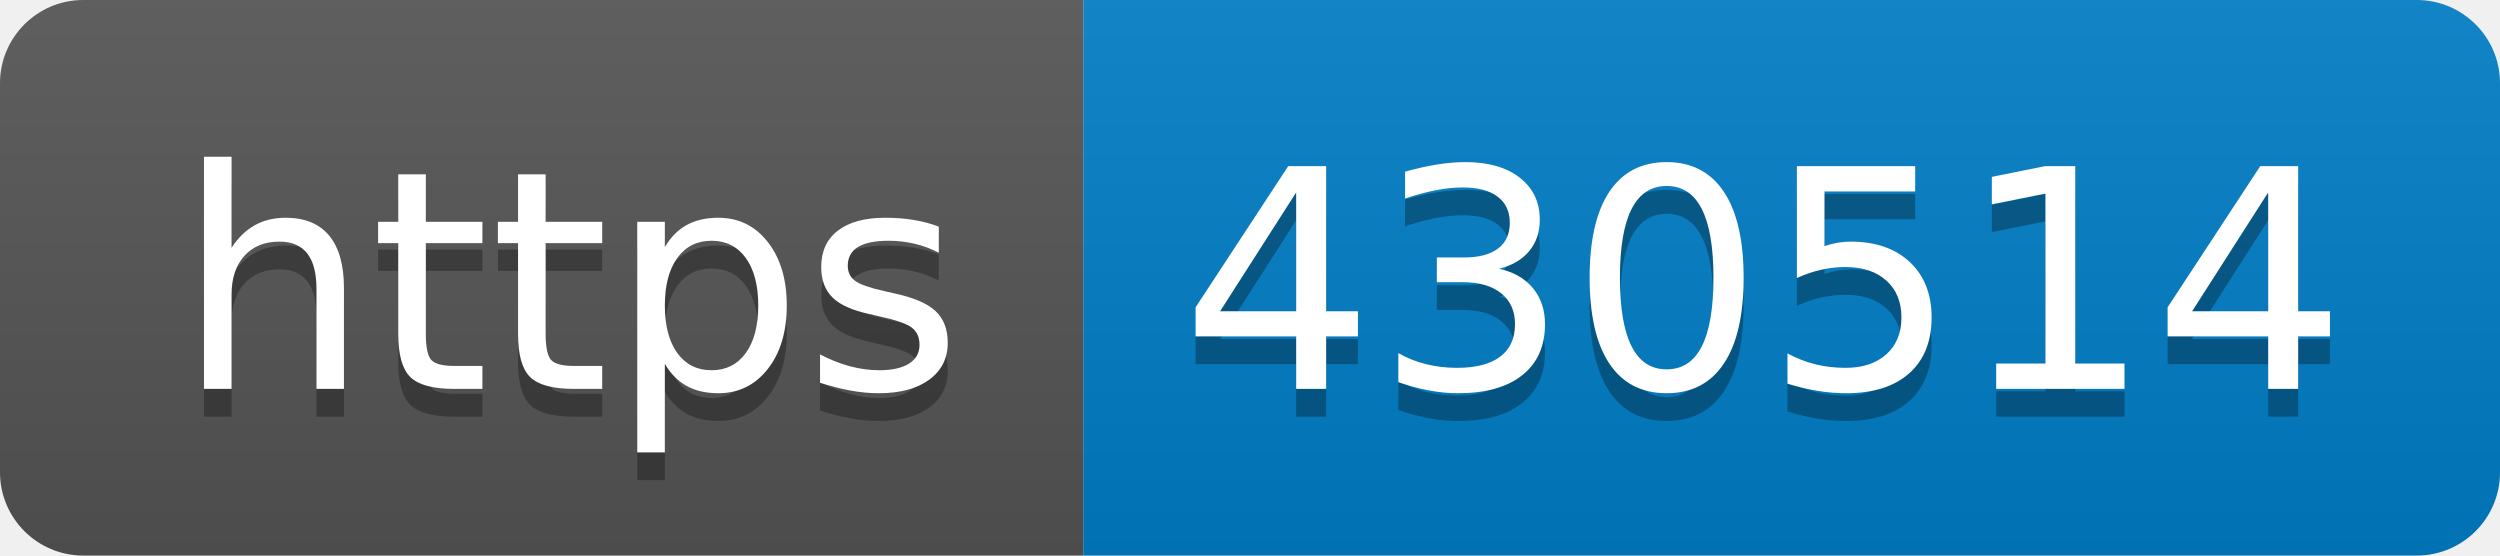
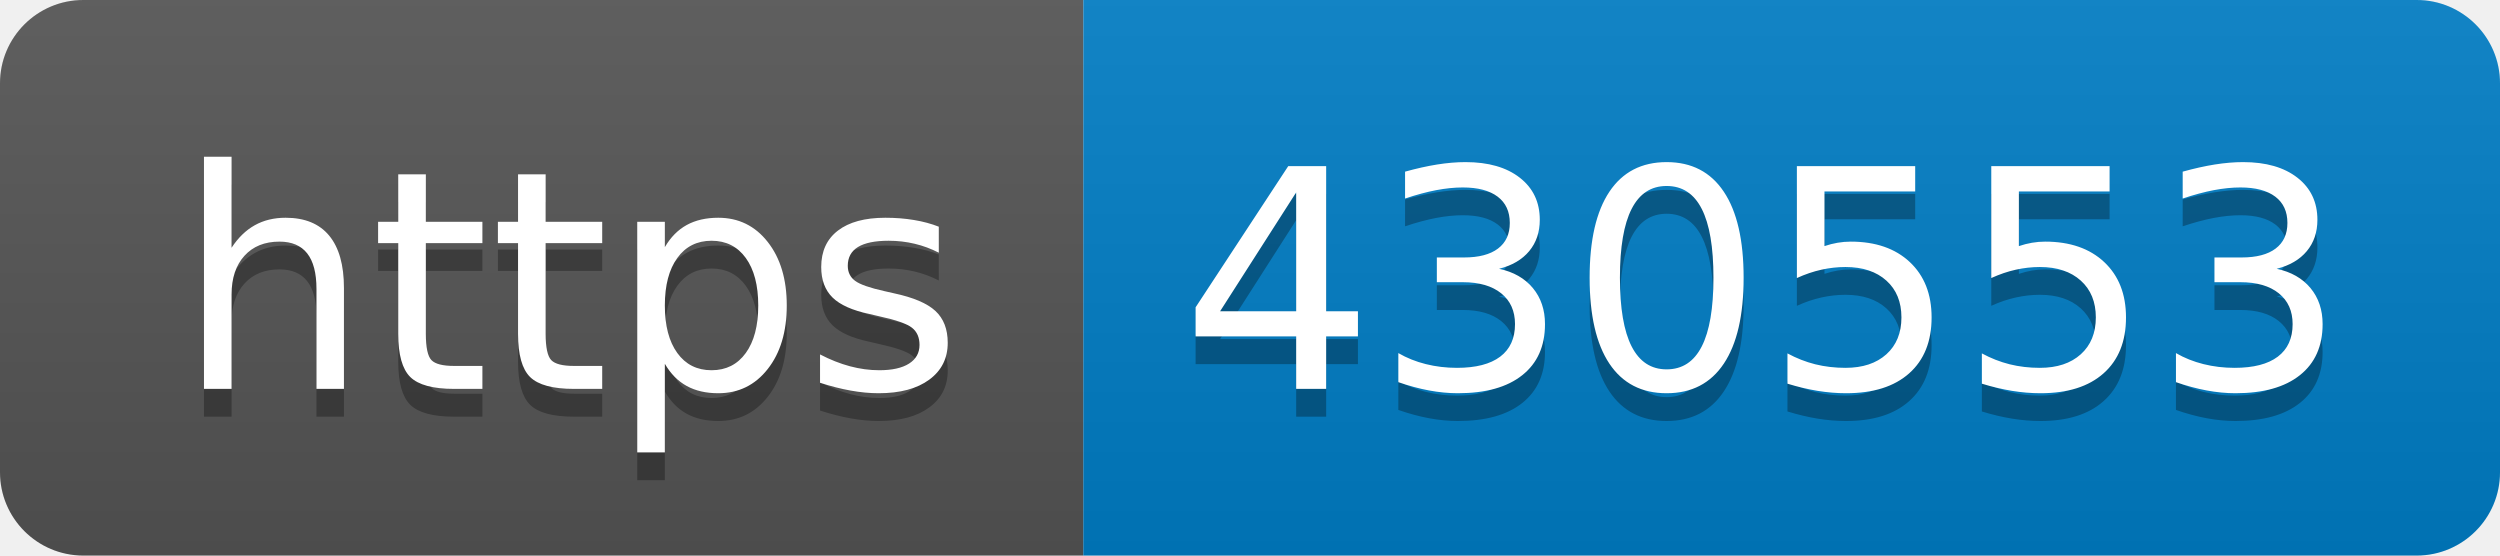
- <svg xmlns="http://www.w3.org/2000/svg" width="90" height="20" role="img" aria-label="https: 430514">
+ <svg xmlns="http://www.w3.org/2000/svg" width="90" height="20" role="img" aria-label="https: 430553">
  <linearGradient id="s" x2="0" y2="100%">
    <stop offset="0" stop-color="#bbb" stop-opacity=".1" />
    <stop offset="1" stop-opacity=".1" />
  </linearGradient>
  <clipPath id="r">
    <rect width="90" height="20" rx="3" fill="#fff" />
  </clipPath>
  <g clip-path="url(#r)">
    <rect width="39" height="20" fill="#555" />
    <rect x="39" width="51" height="20" fill="#007ec6" />
    <rect width="90" height="20" fill="url(#s)" />
  </g>
  <g fill="#fff" text-anchor="middle" font-family="Verdana,Geneva,DejaVu Sans,sans-serif" text-rendering="geometricPrecision" font-size="110">
    <text aria-hidden="true" x="205" y="150" fill="#010101" fill-opacity=".3" transform="scale(.1)" textLength="290">https</text>
    <text x="205" y="140" transform="scale(.1)" fill="#fff" textLength="290">https</text>
-     <text aria-hidden="true" x="635" y="150" fill="#010101" fill-opacity=".3" transform="scale(.1)" textLength="410">430514</text>
-     <text x="635" y="140" transform="scale(.1)" fill="#fff" textLength="410">430514</text>
+     <text aria-hidden="true" x="635" y="150" fill="#010101" fill-opacity=".3" transform="scale(.1)" textLength="410">430553</text>
+     <text x="635" y="140" transform="scale(.1)" fill="#fff" textLength="410">430553</text>
  </g>
</svg>
